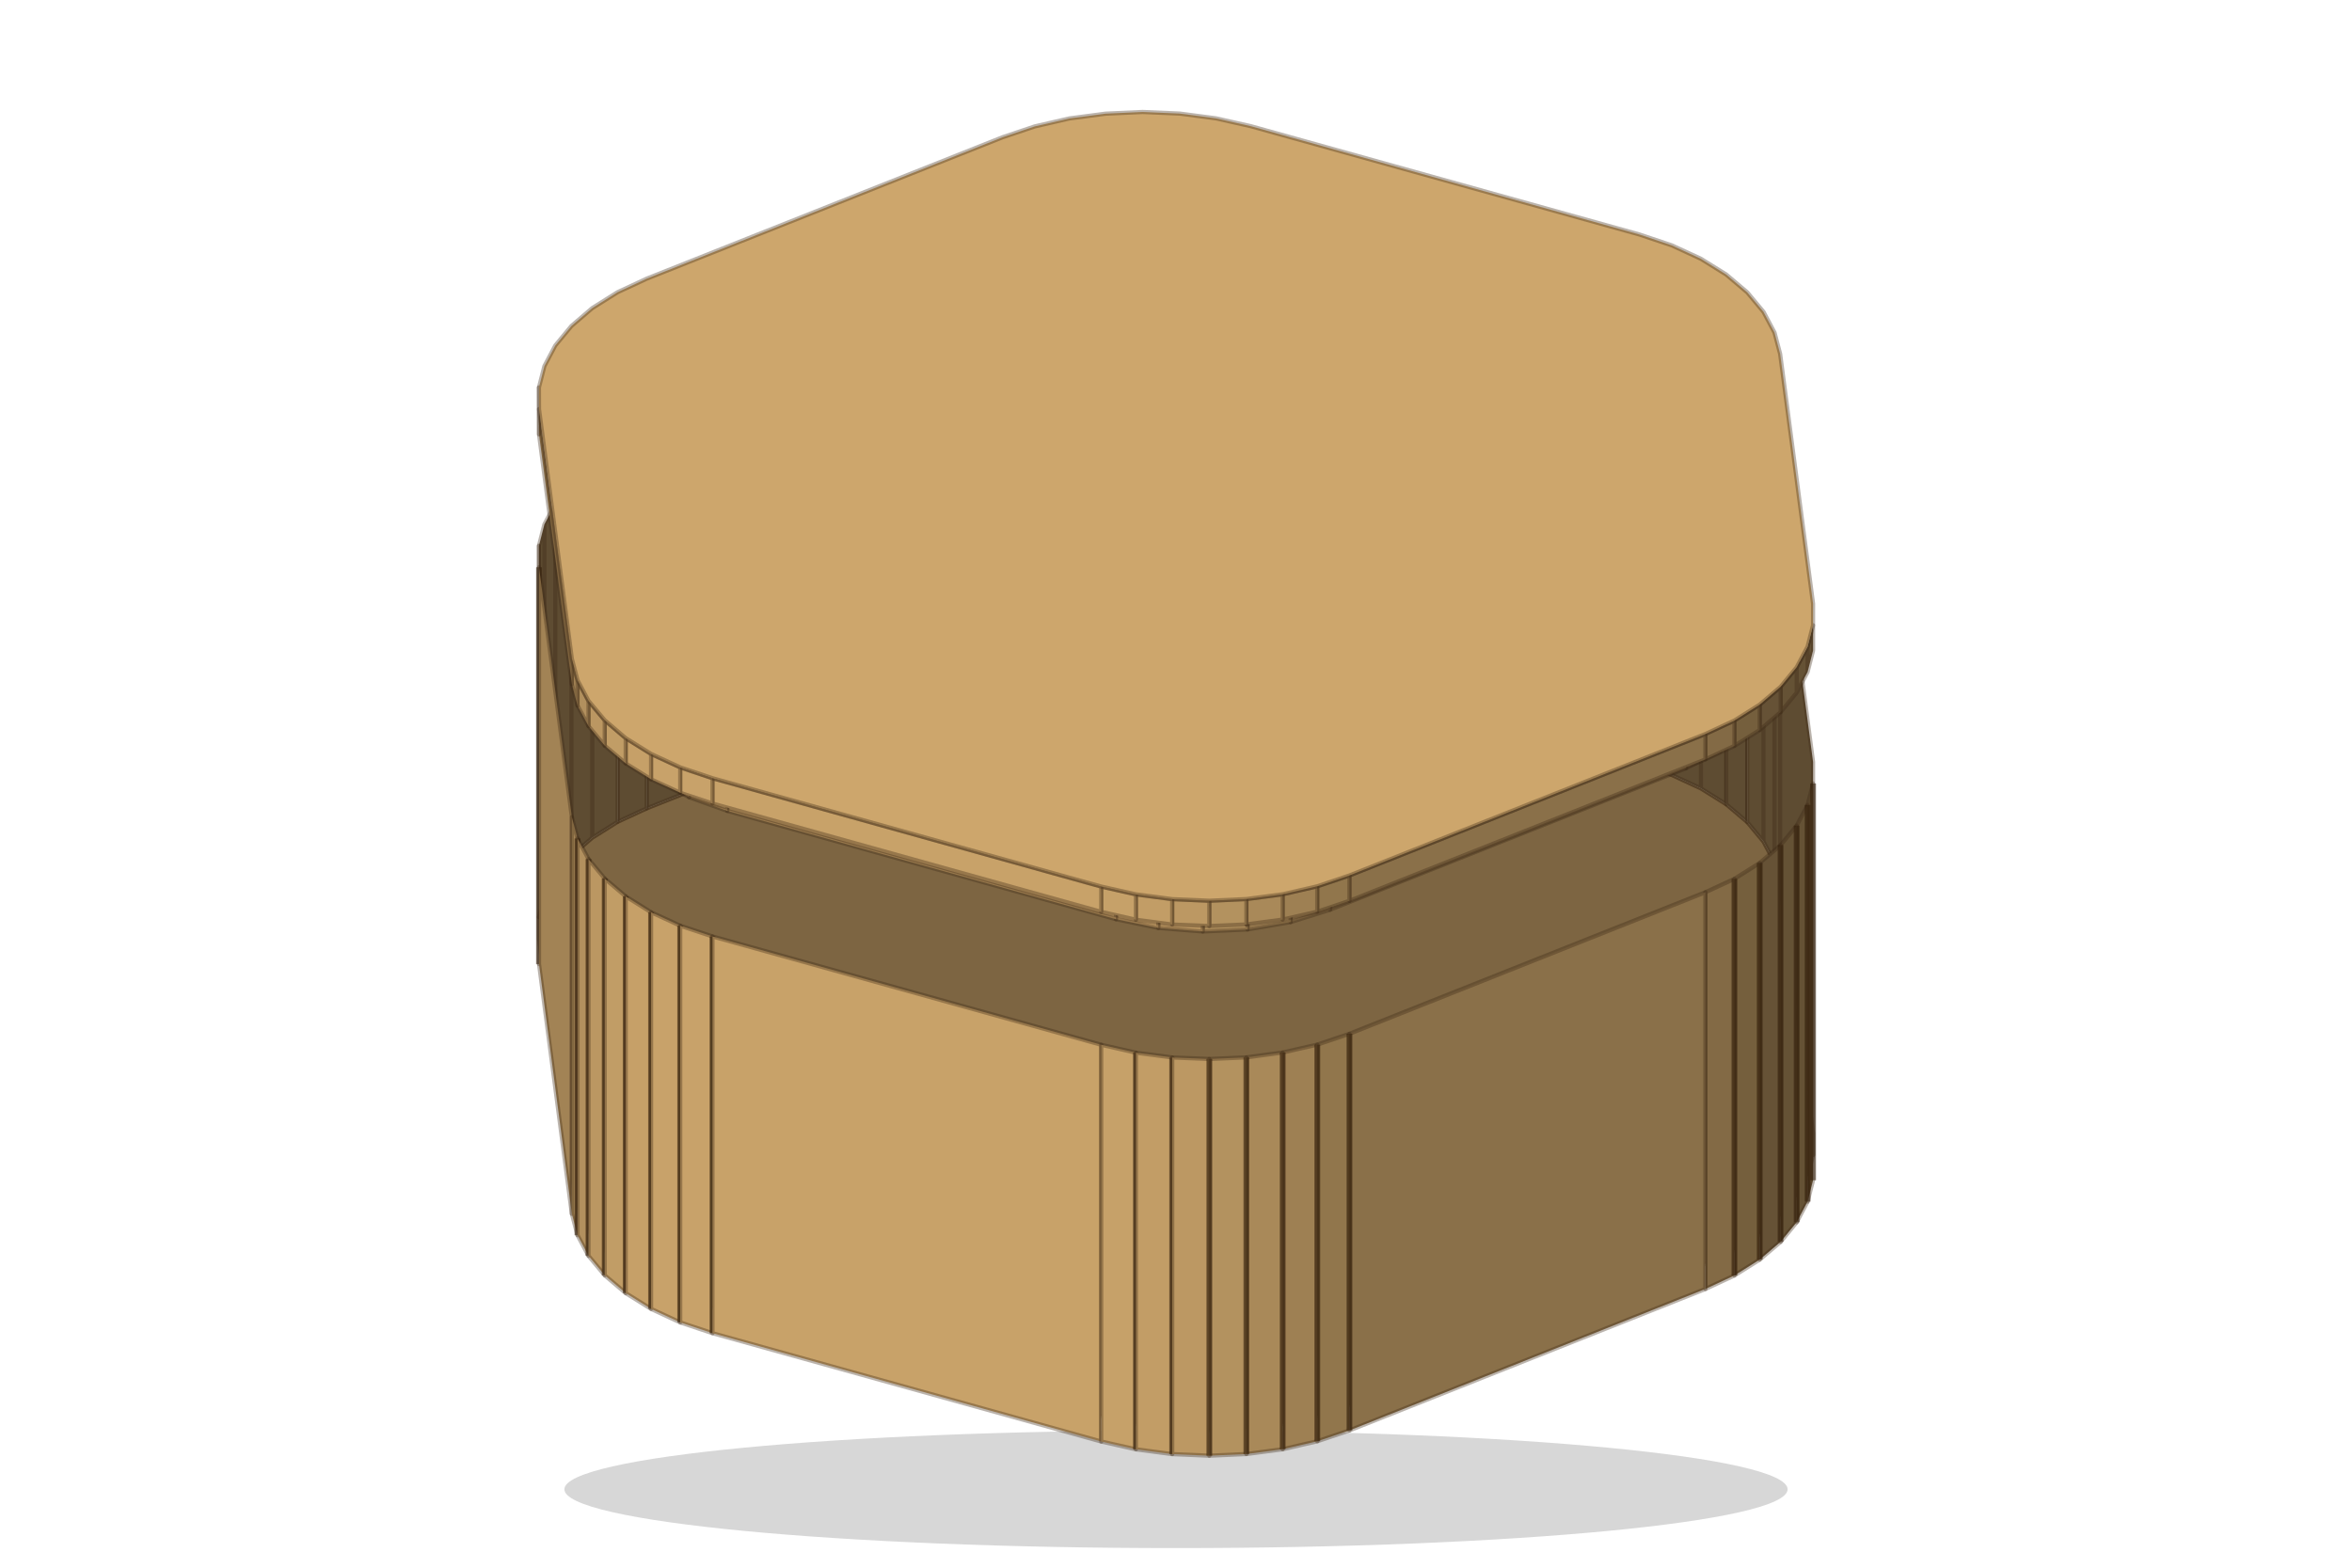
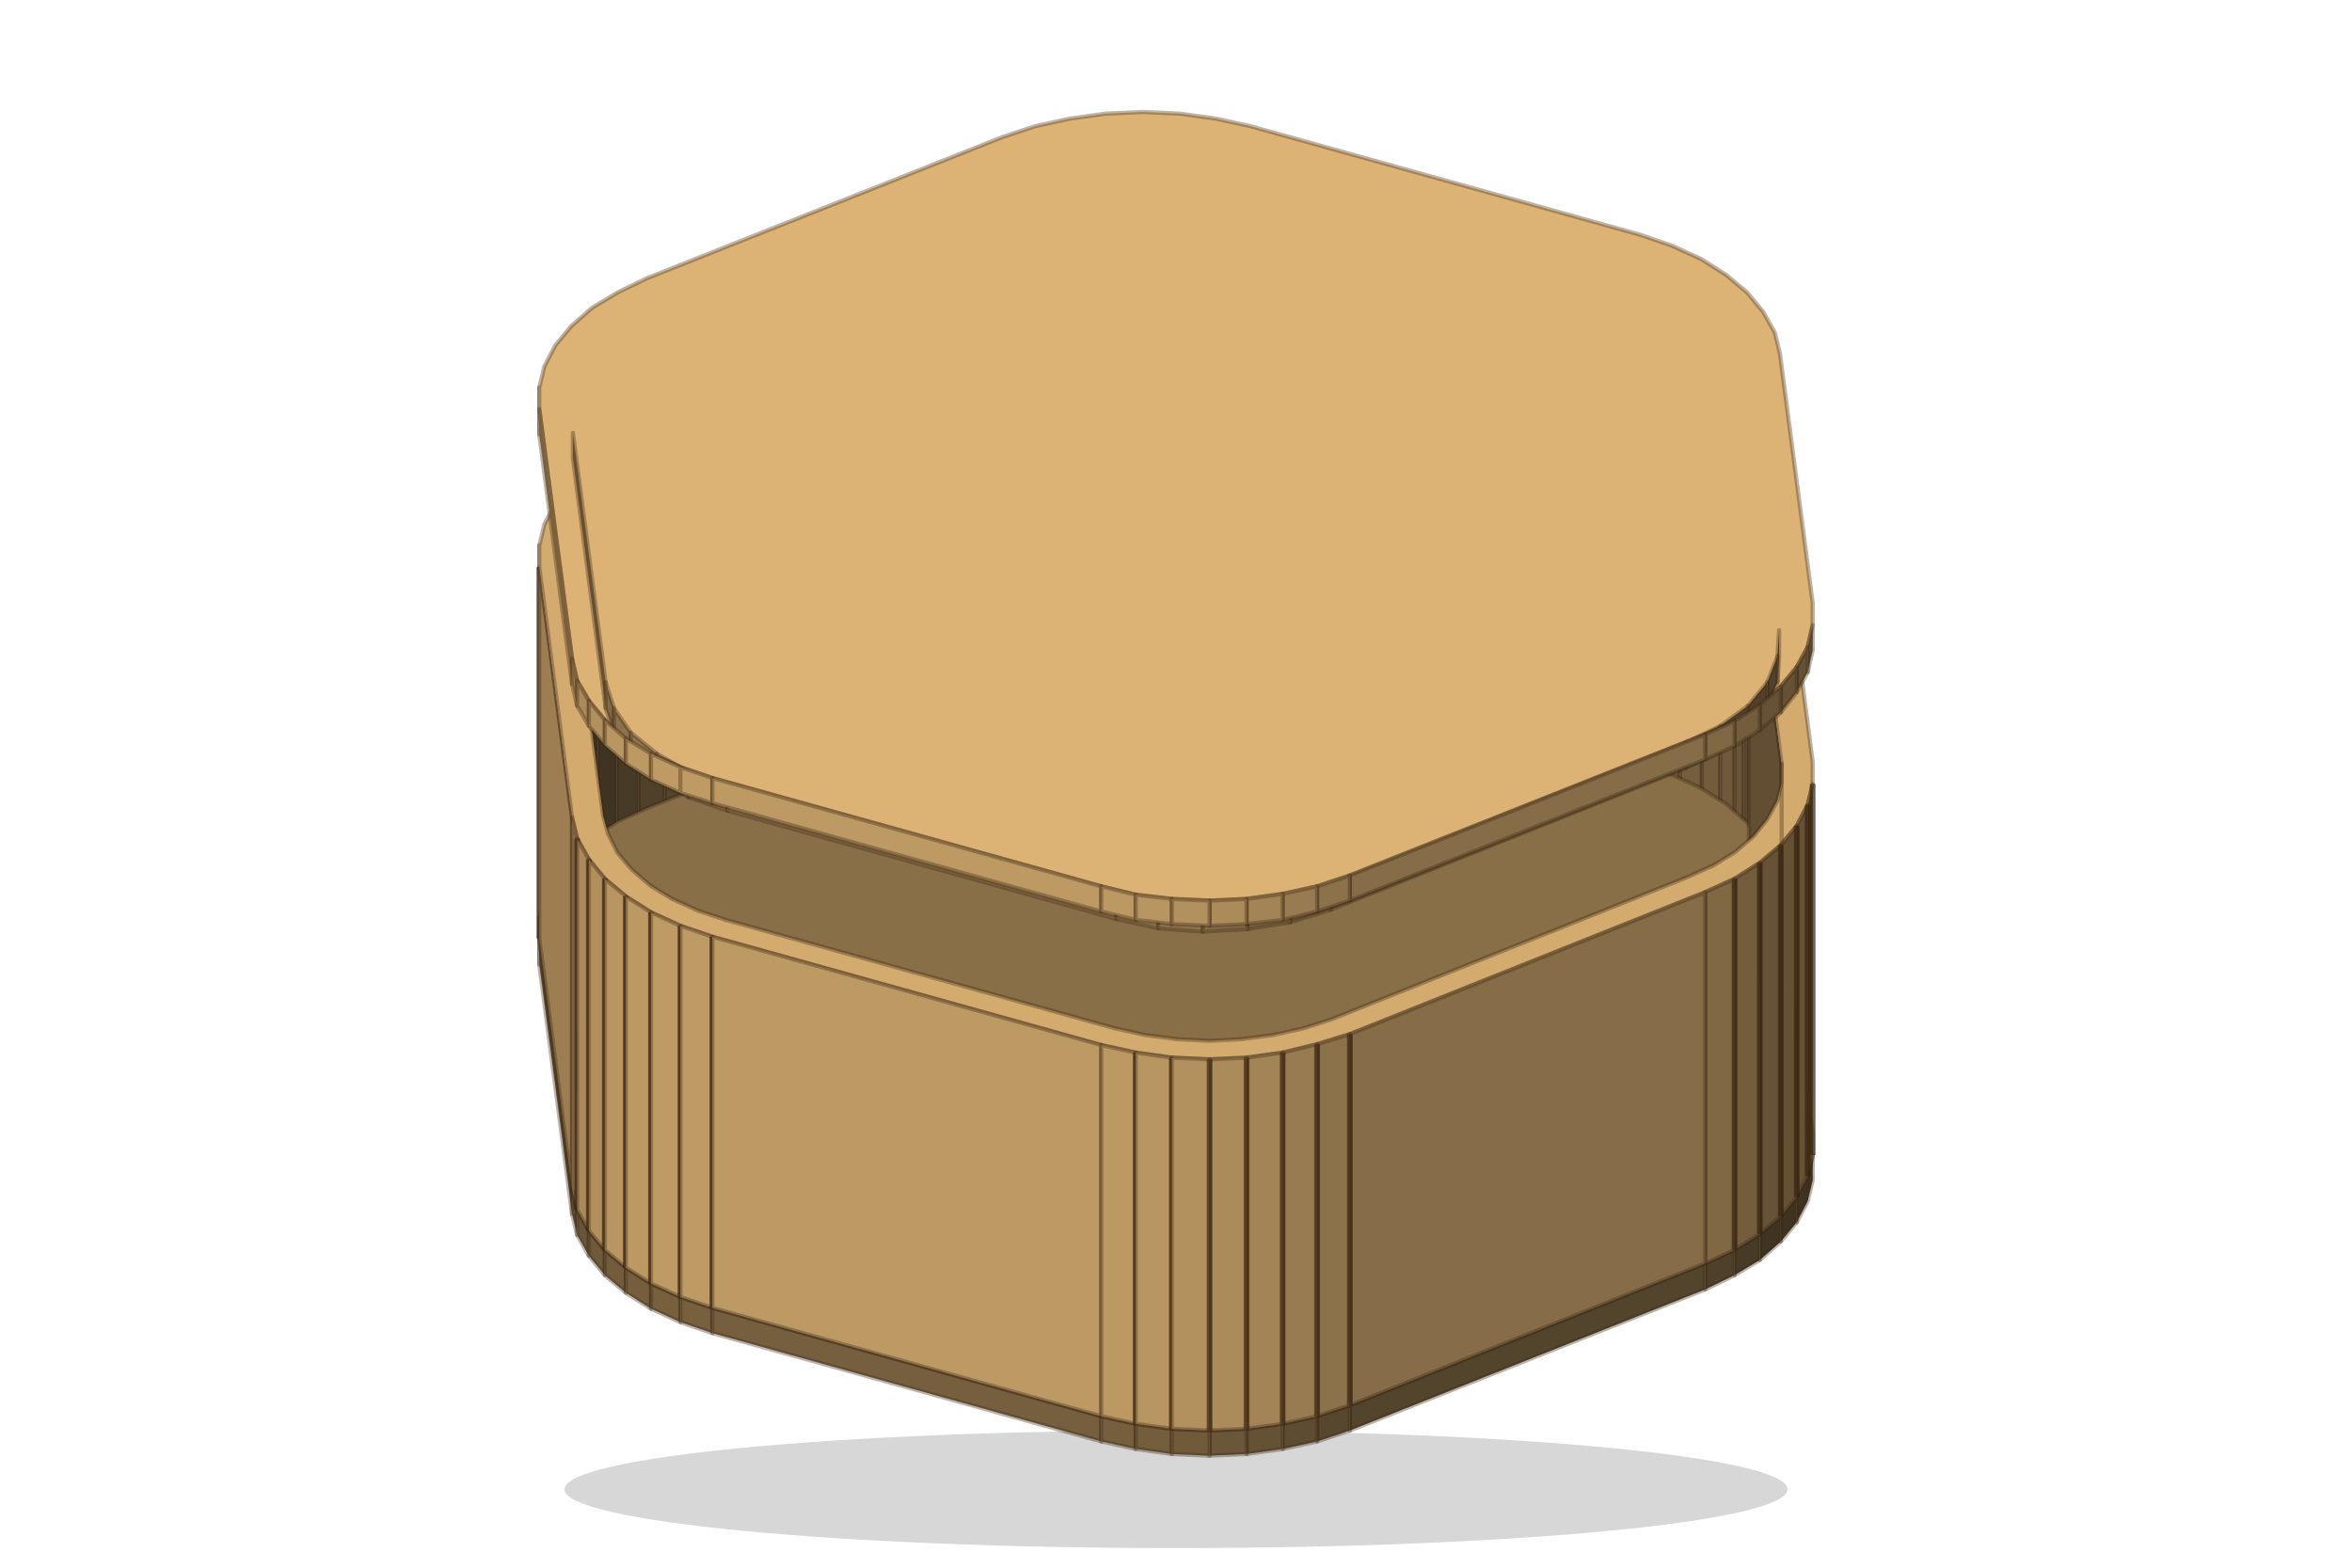
<svg xmlns="http://www.w3.org/2000/svg" width="300" height="200" viewBox="0 0 280 186">
-   <ellipse cx="140" cy="177" fill-opacity=".16" rx="72.81" ry="7" />
-   <path fill="#7D6542" stroke="rgba(60,40,20,.35)" stroke-linejoin="round" stroke-width=".5" d="m76.98 95.92 42.37-16.85 3.83-1.29 4.12-.94 4.32-.58 4.41-.19 4.42.18 4.32.57 4.13.94 46.28 12.9 3.84 1.28 3.47 1.6 3.02 1.89 2.5 2.12 1.93 2.32 1.31 2.46.67 2.54 3.92 29.74v2.57l-.65 2.55-1.3 2.46-1.91 2.32-2.49 2.13-3.01 1.89-3.46 1.61-42.37 16.84-3.83 1.29-4.12.94-4.32.58-4.41.2-4.42-.19-4.32-.57-4.13-.94-46.28-12.9-3.84-1.28-3.47-1.6-3.02-1.88-2.5-2.13-1.93-2.32-1.31-2.45-.67-2.55-3.91-29.74-.01-2.57.65-2.55 1.3-2.46 1.92-2.32 2.48-2.13 3.01-1.89z" />
-   <path fill="#5E4C32" stroke="rgba(60,40,20,.35)" stroke-linejoin="round" stroke-width=".5" d="m136.03 76.07 4.42.18V32.03l-4.42-.19zm-4.41.19 4.41-.19V31.84l-4.41.2zm8.83-.01 4.32.57V32.6l-4.32-.57zm-13.15.59 4.32-.58V32.04l-4.32.58zm17.47-.02 4.13.94V33.54l-4.13-.94zm-21.59.96 4.12-.94V32.62l-4.12.94zm-3.83 1.29 3.83-1.29V33.56l-3.83 1.29zm29.55-1.31 46.28 12.9V46.44l-46.28-12.9zM76.98 95.92l42.37-16.85V34.85L76.98 51.69zm118.2-5.26 3.84 1.28V47.72l-3.84-1.28zm3.84 1.28 3.47 1.6V49.32l-3.47-1.6zm3.47 1.6 3.02 1.89V51.21l-3.02-1.89z" />
-   <path fill="#5E4C32" stroke="rgba(60,40,20,.35)" stroke-linejoin="round" stroke-width=".5" d="m205.51 95.43 2.5 2.12V53.33l-2.5-2.12zM73.52 97.52l3.46-1.6V51.69l-3.46 1.61z" />
-   <path fill="#5E4C32" stroke="rgba(60,40,20,.35)" stroke-linejoin="round" stroke-width=".5" d="m70.51 99.41 3.01-1.89V53.3l-3.01 1.89zm137.5-1.86 1.93 2.32V55.65l-1.93-2.32zm-139.98 3.99 2.48-2.13V55.19l-2.48 2.13zm141.91-1.67 1.31 2.46V58.1l-1.31-2.45zm-143.83 3.99 1.92-2.32V57.32l-1.92 2.32zm145.14-1.53.67 2.54V60.65l-.67-2.55zm-146.44 3.99 1.3-2.46V59.64l-1.3 2.46zm-.65 2.55.65-2.55V62.1l-.65 2.55zm147.76-4 3.92 29.74V90.39l-3.92-29.74zm3.92 29.74v2.57-46.79z" />
-   <path fill="#9C7E52" stroke="rgba(60,40,20,.35)" stroke-linejoin="round" stroke-width=".5" d="m64.17 114.46-.01-2.58V64.65l.01 2.57z" />
-   <path stroke="rgba(50,30,10,.55)" stroke-width=".7" d="M64.17 114.46V67.22" />
-   <path fill="#A28355" stroke="rgba(60,40,20,.35)" stroke-linejoin="round" stroke-width=".5" d="m68.08 144.2-3.91-29.74V67.22l3.91 29.74z" />
-   <path fill="#655235" stroke="rgba(60,40,20,.35)" stroke-linejoin="round" stroke-width=".5" d="m215.84 140.2-.65 2.54V95.51l.65-2.55z" />
-   <path stroke="rgba(50,30,10,.55)" stroke-width=".7" d="M215.84 140.2V92.96" />
-   <path fill="#655235" stroke="rgba(60,40,20,.35)" stroke-linejoin="round" stroke-width=".5" d="m215.19 142.74-1.3 2.46V97.97l1.3-2.46z" />
-   <path stroke="rgba(50,30,10,.55)" stroke-width=".7" d="M215.19 142.74V95.51" />
-   <path fill="#A88858" stroke="rgba(60,40,20,.35)" stroke-linejoin="round" stroke-width=".5" d="m68.75 146.74-.67-2.54V96.96l.67 2.54z" />
-   <path stroke="rgba(50,30,10,.55)" stroke-width=".7" d="M68.75 146.74V99.5" />
-   <path fill="#655235" stroke="rgba(60,40,20,.35)" stroke-linejoin="round" stroke-width=".5" d="m213.89 145.2-1.91 2.33v-47.24l1.91-2.32z" />
-   <path stroke="rgba(50,30,10,.55)" stroke-width=".7" d="M213.89 145.2V97.97" />
-   <path fill="#B2905E" stroke="rgba(60,40,20,.35)" stroke-linejoin="round" stroke-width=".5" d="m70.06 149.2-1.31-2.46V99.5l1.31 2.46z" />
-   <path stroke="rgba(50,30,10,.55)" stroke-width=".7" d="M70.06 149.2v-47.24" />
-   <path fill="#665236" stroke="rgba(60,40,20,.35)" stroke-linejoin="round" stroke-width=".5" d="m211.98 147.53-2.49 2.12v-47.23l2.49-2.13z" />
-   <path stroke="rgba(50,30,10,.55)" stroke-width=".7" d="M211.97 147.53v-47.24" />
-   <path fill="#BB9762" stroke="rgba(60,40,20,.35)" stroke-linejoin="round" stroke-width=".5" d="m71.99 151.52-1.93-2.32v-47.24l1.93 2.32z" />
-   <path stroke="rgba(50,30,10,.55)" stroke-width=".7" d="M71.99 151.52v-47.24" />
-   <path fill="#755F3D" stroke="rgba(60,40,20,.35)" stroke-linejoin="round" stroke-width=".5" d="m209.49 149.65-3.01 1.89v-47.23l3.01-1.89z" />
-   <path stroke="rgba(50,30,10,.55)" stroke-width=".7" d="M209.49 149.65v-47.23" />
-   <path fill="#836A45" stroke="rgba(60,40,20,.35)" stroke-linejoin="round" stroke-width=".5" d="m206.48 151.54-3.46 1.61v-47.24l3.46-1.6z" />
-   <path stroke="rgba(50,30,10,.55)" stroke-width=".7" d="M206.48 151.54v-47.23" />
-   <path fill="#C19D66" stroke="rgba(60,40,20,.35)" stroke-linejoin="round" stroke-width=".5" d="m74.49 153.64-2.5-2.12v-47.24l2.5 2.12z" />
-   <path stroke="rgba(50,30,10,.55)" stroke-width=".7" d="M74.49 153.64V106.4" />
-   <path fill="#C6A068" stroke="rgba(60,40,20,.35)" stroke-linejoin="round" stroke-width=".5" d="m77.51 155.52-3.02-1.88V106.4l3.02 1.89z" />
-   <path stroke="rgba(50,30,10,.55)" stroke-width=".7" d="M77.51 155.52v-47.23" />
-   <path fill="#C8A26A" stroke="rgba(60,40,20,.35)" stroke-linejoin="round" stroke-width=".5" d="m80.98 157.13-3.47-1.61v-47.23l3.47 1.6z" />
-   <path stroke="rgba(50,30,10,.55)" stroke-width=".7" d="M80.98 157.13v-47.24" />
-   <path fill="#C8A26A" stroke="rgba(60,40,20,.35)" stroke-linejoin="round" stroke-width=".5" d="m84.82 158.41-3.84-1.28v-47.24l3.84 1.28z" />
-   <path stroke="rgba(50,30,10,.55)" stroke-width=".7" d="M84.82 158.41v-47.24" />
-   <path fill="#8A7049" stroke="rgba(60,40,20,.35)" stroke-linejoin="round" stroke-width=".5" d="m203.02 153.15-42.37 16.84v-47.23l42.37-16.85z" />
-   <path fill="#C8A269" stroke="rgba(60,40,20,.35)" stroke-linejoin="round" stroke-width=".5" d="m131.1 171.31-46.28-12.9v-47.24l46.28 12.9z" />
-   <path fill="#91764C" stroke="rgba(60,40,20,.35)" stroke-linejoin="round" stroke-width=".5" d="m160.65 169.99-3.83 1.29v-47.23l3.83-1.29z" />
-   <path stroke="rgba(50,30,10,.55)" stroke-width=".7" d="M160.65 169.99v-47.24" />
-   <path fill="#9E8053" stroke="rgba(60,40,20,.35)" stroke-linejoin="round" stroke-width=".5" d="m156.82 171.28-4.12.95v-47.24l4.12-.94z" />
-   <path stroke="rgba(50,30,10,.55)" stroke-width=".7" d="M156.82 171.28v-47.23" />
-   <path fill="#C6A169" stroke="rgba(60,40,20,.35)" stroke-linejoin="round" stroke-width=".5" d="m135.23 172.24-4.13-.93v-47.24l4.13.94z" />
-   <path stroke="rgba(50,30,10,.55)" stroke-width=".7" d="M135.23 172.24v-47.23" />
-   <path fill="#A98959" stroke="rgba(60,40,20,.35)" stroke-linejoin="round" stroke-width=".5" d="m152.7 172.23-4.32.57v-47.23l4.32-.58z" />
-   <path stroke="rgba(50,30,10,.55)" stroke-width=".7" d="M152.7 172.23v-47.24" />
-   <path fill="#C29D66" stroke="rgba(60,40,20,.35)" stroke-linejoin="round" stroke-width=".5" d="m139.55 172.81-4.32-.57v-47.23l4.32.57z" />
-   <path stroke="rgba(50,30,10,.55)" stroke-width=".7" d="M139.55 172.81v-47.23" />
-   <path fill="#B3925F" stroke="rgba(60,40,20,.35)" stroke-linejoin="round" stroke-width=".5" d="m148.38 172.8-4.41.2v-47.24l4.41-.19z" />
-   <path stroke="rgba(50,30,10,.55)" stroke-width=".7" d="M148.38 172.8v-47.23" />
-   <path fill="#BC9863" stroke="rgba(60,40,20,.35)" stroke-linejoin="round" stroke-width=".5" d="m143.97 173-4.42-.19v-47.23l4.42.18z" />
-   <path stroke="rgba(50,30,10,.55)" stroke-width=".7" d="M143.97 173v-47.24" />
-   <path fill="#655235" stroke="rgba(60,40,20,.35)" stroke-linejoin="round" stroke-width=".5" d="m211.77 77.75-.15 3.11v-3.02l.15-3.1zm-.15 3.11-1.26 3.02v-3.02l1.26-3.02zm-1.26 3.02-2.31 2.8v-3.02l2.31-2.8z" />
-   <path fill="#6C5739" stroke="rgba(60,40,20,.35)" stroke-linejoin="round" stroke-width=".5" d="m208.05 86.68-3.26 2.45v-3.01l3.26-2.46z" />
-   <path fill="#806844" stroke="rgba(60,40,20,.35)" stroke-linejoin="round" stroke-width=".5" d="m204.79 89.13-4.07 2.02v-3.02l4.07-2.01z" />
-   <path fill="#8A7049" stroke="rgba(60,40,20,.35)" stroke-linejoin="round" stroke-width=".5" d="m200.72 91.15-42.37 16.84v-3.02l42.37-16.84z" />
-   <path fill="#94784E" stroke="rgba(60,40,20,.35)" stroke-linejoin="round" stroke-width=".5" d="m158.35 107.99-4.7 1.47v-3.01l4.7-1.48z" />
-   <path fill="#A58657" stroke="rgba(60,40,20,.35)" stroke-linejoin="round" stroke-width=".5" d="m153.65 109.46-5.13.88v-3.02l5.13-.87z" />
-   <path fill="#B3925F" stroke="rgba(60,40,20,.35)" stroke-linejoin="round" stroke-width=".5" d="m148.52 110.34-5.33.24v-3.02l5.33-.24z" />
-   <path fill="#BF9A64" stroke="rgba(60,40,20,.35)" stroke-linejoin="round" stroke-width=".5" d="m143.19 110.58-5.29-.42v-3.01l5.29.41z" />
-   <path fill="#C6A068" stroke="rgba(60,40,20,.35)" stroke-linejoin="round" stroke-width=".5" d="m137.9 110.16-5.04-1.04v-3.01l5.04 1.04z" />
-   <path fill="#C8A269" stroke="rgba(60,40,20,.35)" stroke-linejoin="round" stroke-width=".5" d="m132.86 109.12-46.28-12.9v-3.01l46.28 12.9z" />
-   <path fill="#C9A36A" stroke="rgba(60,40,20,.35)" stroke-linejoin="round" stroke-width=".5" d="m86.58 96.22-4.55-1.62v-3.02l4.55 1.63z" />
-   <path fill="#C7A169" stroke="rgba(60,40,20,.35)" stroke-linejoin="round" stroke-width=".5" d="m82.03 94.6-3.87-2.15v-3.01l3.87 2.14z" />
-   <path fill="#C19D66" stroke="rgba(60,40,20,.35)" stroke-linejoin="round" stroke-width=".5" d="m78.16 92.45-3.02-2.56v-3.01l3.02 2.56z" />
-   <path fill="#B79561" stroke="rgba(60,40,20,.35)" stroke-linejoin="round" stroke-width=".5" d="m75.14 89.89-2.03-2.87V84l2.03 2.88z" />
-   <path fill="#AA8A5A" stroke="rgba(60,40,20,.35)" stroke-linejoin="round" stroke-width=".5" d="m73.11 87.02-.96-3.06v-3.01l.96 3.05z" />
-   <path fill="#A28355" stroke="rgba(60,40,20,.35)" stroke-linejoin="round" stroke-width=".5" d="m72.15 83.96-3.92-29.73v-3.02l3.92 29.74z" />
-   <path fill="#655235" stroke="rgba(60,40,20,.35)" stroke-linejoin="round" stroke-width=".5" d="m215.84 77.13-.65 2.55v-3.02l.65-2.54zm-.65 2.55-1.3 2.46v-3.02l1.3-2.46zm-1.3 2.46-1.91 2.32v-3.02l1.91-2.32z" />
-   <path fill="#665236" stroke="rgba(60,40,20,.35)" stroke-linejoin="round" stroke-width=".5" d="m211.98 84.46-2.49 2.13v-3.02l2.49-2.13z" />
-   <path fill="#755F3D" stroke="rgba(60,40,20,.35)" stroke-linejoin="round" stroke-width=".5" d="m209.49 86.59-3.01 1.89v-3.02l3.01-1.89z" />
-   <path fill="#836A45" stroke="rgba(60,40,20,.35)" stroke-linejoin="round" stroke-width=".5" d="m206.48 88.48-3.46 1.61v-3.02l3.46-1.61z" />
-   <path fill="#8A7049" stroke="rgba(60,40,20,.35)" stroke-linejoin="round" stroke-width=".5" d="m203.02 90.09-42.37 16.84v-3.02l42.37-16.84z" />
-   <path fill="#91764C" stroke="rgba(60,40,20,.35)" stroke-linejoin="round" stroke-width=".5" d="m160.65 106.93-3.83 1.29v-3.02l3.83-1.29z" />
-   <path fill="#9E8053" stroke="rgba(60,40,20,.35)" stroke-linejoin="round" stroke-width=".5" d="m156.82 108.22-4.12.94v-3.01l4.12-.95z" />
-   <path fill="#A98959" stroke="rgba(60,40,20,.35)" stroke-linejoin="round" stroke-width=".5" d="m152.7 109.16-4.32.58v-3.02l4.32-.57z" />
-   <path fill="#B3925F" stroke="rgba(60,40,20,.35)" stroke-linejoin="round" stroke-width=".5" d="m148.38 109.74-4.41.19v-3.01l4.41-.2z" />
-   <path fill="#BC9863" stroke="rgba(60,40,20,.35)" stroke-linejoin="round" stroke-width=".5" d="m143.97 109.93-4.42-.18v-3.02l4.42.19z" />
-   <path fill="#C29D66" stroke="rgba(60,40,20,.35)" stroke-linejoin="round" stroke-width=".5" d="m139.55 109.75-4.32-.57v-3.02l4.32.57z" />
-   <path fill="#C6A169" stroke="rgba(60,40,20,.35)" stroke-linejoin="round" stroke-width=".5" d="m135.23 109.18-4.13-.94v-3.01l4.13.93z" />
-   <path fill="#C8A269" stroke="rgba(60,40,20,.35)" stroke-linejoin="round" stroke-width=".5" d="m131.1 108.24-46.28-12.9v-3.01l46.28 12.9z" />
-   <path fill="#C8A26A" stroke="rgba(60,40,20,.35)" stroke-linejoin="round" stroke-width=".5" d="m84.82 95.34-3.84-1.28v-3.02l3.84 1.29z" />
-   <path fill="#C8A26A" stroke="rgba(60,40,20,.35)" stroke-linejoin="round" stroke-width=".5" d="m80.98 94.06-3.47-1.6v-3.02l3.47 1.6z" />
-   <path fill="#C6A068" stroke="rgba(60,40,20,.35)" stroke-linejoin="round" stroke-width=".5" d="m77.51 92.46-3.02-1.89v-3.01l3.02 1.88z" />
-   <path fill="#C19D66" stroke="rgba(60,40,20,.35)" stroke-linejoin="round" stroke-width=".5" d="m74.49 90.57-2.5-2.12v-3.02l2.5 2.13z" />
-   <path fill="#BB9762" stroke="rgba(60,40,20,.35)" stroke-linejoin="round" stroke-width=".5" d="m71.99 88.45-1.93-2.32v-3.01l1.93 2.31z" />
-   <path fill="#B2905E" stroke="rgba(60,40,20,.35)" stroke-linejoin="round" stroke-width=".5" d="m70.06 86.13-1.31-2.46v-3.01l1.31 2.46z" />
-   <path fill="#A88858" stroke="rgba(60,40,20,.35)" stroke-linejoin="round" stroke-width=".5" d="m68.75 83.67-.67-2.54v-3.02l.67 2.55z" />
-   <path fill="#A28355" stroke="rgba(60,40,20,.35)" stroke-linejoin="round" stroke-width=".5" d="m68.08 81.13-3.91-29.74v-3.01l3.91 29.73z" />
-   <path fill="#9C7E52" stroke="rgba(60,40,20,.35)" stroke-linejoin="round" stroke-width=".5" d="m64.17 51.39-.01-2.57V45.8l.01 2.58z" />
-   <path fill="#CDA66C" stroke="rgba(60,40,20,.35)" stroke-linejoin="round" stroke-width=".5" d="m76.98 32.85 42.37-16.84 3.83-1.29 4.12-.95 4.32-.57 4.41-.2 4.42.19 4.32.57 4.13.93 46.28 12.9 3.84 1.29 3.47 1.6 3.02 1.88 2.5 2.12 1.93 2.32 1.31 2.46.67 2.54 3.92 29.74v2.58l-.65 2.54-1.3 2.46-1.91 2.32-2.49 2.13-3.01 1.89-3.46 1.61-42.37 16.84-3.83 1.29-4.12.95-4.32.57-4.41.2-4.42-.19-4.32-.57-4.13-.93-46.28-12.9-3.84-1.29-3.47-1.6-3.02-1.88-2.5-2.13-1.93-2.31-1.31-2.46-.67-2.55-3.91-29.73-.01-2.58.65-2.54 1.3-2.46 1.92-2.32 2.48-2.13 3.01-1.89z" />
+   <ellipse cx="140" cy="177" fill-opacity=".16" rx="72.8" ry="7" />
+   <path fill="#6F5A3A" stroke="rgba(60,40,20,.35)" stroke-linejoin="round" stroke-width=".5" d="m136 78.2 3.9.2V34.2L136 34z" />
+   <path fill="#6A5638" stroke="rgba(60,40,20,.35)" stroke-linejoin="round" stroke-width=".5" d="m132.2 78.4 3.8-.2V34l-3.8.2z" />
+   <path fill="#725D3C" stroke="rgba(60,40,20,.35)" stroke-linejoin="round" stroke-width=".5" d="m139.9 78.4 3.8.5V34.7l-3.8-.5z" />
+   <path fill="#655235" stroke="rgba(60,40,20,.35)" stroke-linejoin="round" stroke-width=".5" d="m128.4 78.9 3.8-.5V34.2l-3.8.5z" />
+   <path fill="#755F3E" stroke="rgba(60,40,20,.35)" stroke-linejoin="round" stroke-width=".5" d="m143.7 78.9 3.6.8V35.5l-3.6-.8z" />
+   <path fill="#5E4C32" stroke="rgba(60,40,20,.35)" stroke-linejoin="round" stroke-width=".5" d="m124.8 79.7 3.6-.8V34.7l-3.6.8z" />
+   <path fill="#57472E" stroke="rgba(60,40,20,.35)" stroke-linejoin="round" stroke-width=".5" d="m121.4 80.9 3.4-1.2V35.5l-3.4 1.1z" />
+   <path fill="#755F3E" stroke="rgba(60,40,20,.35)" stroke-linejoin="round" stroke-width=".5" d="m147.3 79.7 46.3 12.9V48.4l-46.3-12.9z" />
+   <path fill="#53442C" stroke="rgba(60,40,20,.35)" stroke-linejoin="round" stroke-width=".5" d="m79.1 97.7 42.3-16.8V36.6L79.1 53.5z" />
+   <path fill="#76603E" stroke="rgba(60,40,20,.35)" stroke-linejoin="round" stroke-width=".5" d="m193.6 92.6 3.3 1.1V49.5l-3.3-1.1zm3.3 1.1 3.1 1.4V50.9l-3.1-1.4z" />
+   <path fill="#745E3D" stroke="rgba(60,40,20,.35)" stroke-linejoin="round" stroke-width=".5" d="m200 95.1 2.6 1.7V52.5l-2.6-1.6z" />
+   <path fill="#725C3C" stroke="rgba(60,40,20,.35)" stroke-linejoin="round" stroke-width=".5" d="m202.6 96.8 2.2 1.8V54.4l-2.2-1.9z" />
+   <path fill="#5D4C31" stroke="rgba(60,40,20,.35)" stroke-linejoin="round" stroke-width=".5" d="M64.2 114.5v-5.6 3z" />
+   <path fill="#4F402A" stroke="rgba(60,40,20,.35)" stroke-linejoin="round" stroke-width=".5" d="m76 99.1 3.1-1.4V53.5L76 54.9z" />
+   <path fill="#6E593A" stroke="rgba(60,40,20,.35)" stroke-linejoin="round" stroke-width=".5" d="m204.8 98.6 1.7 2.1V56.4l-1.7-2z" />
+   <path fill="#473A26" stroke="rgba(60,40,20,.35)" stroke-linejoin="round" stroke-width=".5" d="m73.4 100.8 2.6-1.7V54.9l-2.6 1.6z" />
+   <path fill="#3F3321" stroke="rgba(60,40,20,.35)" stroke-linejoin="round" stroke-width=".5" d="m71.2 102.6 2.2-1.8V56.5l-2.2 1.9z" />
+   <path fill="#695638" stroke="rgba(60,40,20,.35)" stroke-linejoin="round" stroke-width=".5" d="m206.5 100.7 1.1 2.1V58.6l-1.1-2.2z" />
+   <path fill="#3E3321" stroke="rgba(60,40,20,.35)" stroke-linejoin="round" stroke-width=".5" d="m69.6 104.6 1.6-2V58.4l-1.6 2z" />
+   <path fill="#645135" stroke="rgba(60,40,20,.35)" stroke-linejoin="round" stroke-width=".5" d="m207.6 102.8.6 2.2V60.8l-.6-2.2z" />
+   <path fill="#3E3321" stroke="rgba(60,40,20,.35)" stroke-linejoin="round" stroke-width=".5" d="m68.4 106.8 1.2-2.2V60.4l-1.2 2.2zm-.5 2.2.5-2.2V62.6l-.5 2.2z" />
+   <path fill="#967A4F" stroke="rgba(60,40,20,.35)" stroke-linejoin="round" stroke-width=".5" d="M64.2 111.4V64.6v44.3z" />
+   <path stroke="rgba(50,30,10,.55)" stroke-width=".7" d="M64.2 111.4V67.2" />
+   <path fill="#896F48" stroke="rgba(60,40,20,.35)" stroke-linejoin="round" stroke-width=".5" d="m73.5 97.5-3 1.9-2.5 2.1-1.9 2.4-1.3 2.4-.6 2.6v2.5l3.9 29.8.6 2.5 1.4 2.5 1.9 2.3 2.5 2.1 3 1.9 3.5 1.6 3.8 1.3 46.3 12.9 4.1.9 4.3.6 4.5.2 4.4-.2 4.3-.6 4.1-.9 3.9-1.3 42.3-16.9 3.5-1.6 3-1.9 2.5-2.1 1.9-2.3 1.3-2.5.6-2.5v-2.6l-3.9-29.7-.6-2.6-1.4-2.4-1.9-2.3-2.5-2.2-3-1.9-3.5-1.6-3.8-1.2-46.3-12.9-4.1-1-4.3-.5-4.5-.2-4.4.2-4.3.5-4.1 1-3.9 1.3L77 95.9z" />
+   <path fill="rgba(48,30,14,.62)" stroke="rgba(60,40,20,.4)" stroke-width=".4" d="m164.9 84.6 11.1 3.1 1.6-1.9-11.1-3.1zm44.8 31.7 1 7.2 3.6-.2-.9-7.1zm-94.6 45.2-11.1-3.1-1.6 1.9 11.1 3.1zm-44.8-31.8-1-7.1-3.6.1.9 7.2z" />
+   <path fill="#614E33" stroke="rgba(60,40,20,.35)" stroke-linejoin="round" stroke-width=".5" d="M68.1 144.2v-3l-3.9-29.8v3.1zM208.2 105l3.9 29.8V90.6l-3.9-29.8z" />
+   <path fill="#9C7E52" stroke="rgba(60,40,20,.35)" stroke-linejoin="round" stroke-width=".5" d="M68.1 141.2V97l-3.9-29.8v44.2z" />
+   <path fill="#3E3321" stroke="rgba(60,40,20,.35)" stroke-linejoin="round" stroke-width=".5" d="M215.8 140.2v-3l-.6 2.5v3zm-.6 2.5v-3l-1.3 2.5v3z" />
+   <path fill="#967A4F" stroke="rgba(60,40,20,.35)" stroke-linejoin="round" stroke-width=".5" d="M64.2 51.4v-5.6 3z" />
+   <path fill="#645135" stroke="rgba(60,40,20,.35)" stroke-linejoin="round" stroke-width=".5" d="M68.7 146.7v-3l-.6-2.5v3z" />
+   <path fill="#3E3321" stroke="rgba(60,40,20,.35)" stroke-linejoin="round" stroke-width=".5" d="M213.9 145.2v-3l-1.9 2.3v3z" />
+   <path fill="#695638" stroke="rgba(60,40,20,.35)" stroke-linejoin="round" stroke-width=".5" d="M70.1 149.2v-3l-1.4-2.5v3z" />
+   <path fill="#3F3321" stroke="rgba(60,40,20,.35)" stroke-linejoin="round" stroke-width=".5" d="M212 147.5v-3l-2.5 2.1v3.1z" />
+   <path fill="#D3AB6F" fill-rule="evenodd" stroke="rgba(60,40,20,.35)" stroke-linejoin="round" stroke-width=".5" d="m73.5 53.3-3 1.9-2.5 2.1-1.9 2.3-1.3 2.5-.6 2.5v2.6L68.1 97l.6 2.5 1.4 2.5 1.9 2.3 2.5 2.1 3 1.9 3.5 1.6 3.8 1.3 46.3 12.9 4.1.9 4.3.6 4.5.2 4.4-.2 4.3-.6 4.1-1 3.9-1.2 42.3-16.9 3.5-1.6 3-1.9 2.5-2.1 1.9-2.3 1.3-2.5.6-2.5v-2.6l-3.9-29.8-.6-2.5-1.4-2.5-1.9-2.3-2.5-2.1-3-1.9-3.5-1.6-3.8-1.3-46.3-12.9-4.1-.9-4.3-.6-4.5-.2-4.4.2-4.3.6-4.1 1-3.9 1.3L77 51.7Zm5.6.2 42.3-16.9 3.4-1.1 3.6-.8 3.8-.5 3.8-.2 3.9.2 3.8.5 3.6.8 46.3 12.9 3.3 1.1 3.1 1.4 2.6 1.6 2.2 1.9 1.7 2 1.1 2.2.6 2.2 3.9 29.8v2.2l-.5 2.2-1.2 2.2-1.6 2-2.2 1.9-2.6 1.6-3.1 1.4-42.3 16.9-3.4 1.1-3.6.8-3.8.5-3.8.2-3.9-.2-3.8-.5-3.6-.8-46.3-12.9-3.3-1.1-3.1-1.4-2.6-1.6-2.2-1.9-1.7-2-1.1-2.2-.6-2.2-3.9-29.7v-2.3l.5-2.2 1.2-2.2 1.6-2 2.2-1.9 2.6-1.6Z" />
+   <path fill="#6E593A" stroke="rgba(60,40,20,.35)" stroke-linejoin="round" stroke-width=".5" d="M72 151.5v-3l-1.9-2.3v3z" />
+   <path fill="#473A26" stroke="rgba(60,40,20,.35)" stroke-linejoin="round" stroke-width=".5" d="M209.5 149.7v-3.1l-3 1.9v3z" />
+   <path fill="#5D4C31" stroke="rgba(60,40,20,.35)" stroke-linejoin="round" stroke-width=".5" d="M212.1 134.8v2.2-46.4z" />
+   <path fill="#4F402A" stroke="rgba(60,40,20,.35)" stroke-linejoin="round" stroke-width=".5" d="M206.5 151.5v-3l-3.5 1.6v3.1z" />
+   <path fill="#725C3C" stroke="rgba(60,40,20,.35)" stroke-linejoin="round" stroke-width=".5" d="M74.5 153.6v-3l-2.5-2.1v3z" />
+   <path fill="#655235" stroke="rgba(60,40,20,.35)" stroke-linejoin="round" stroke-width=".5" d="M215.8 137.2V93l-.6 2.5v44.2z" />
+   <path stroke="rgba(50,30,10,.55)" stroke-width=".7" d="M215.8 137.2V93" />
+   <path fill="#745E3D" stroke="rgba(60,40,20,.35)" stroke-linejoin="round" stroke-width=".5" d="M77.5 155.5v-3l-3-1.9v3z" />
+   <path fill="#655235" stroke="rgba(60,40,20,.35)" stroke-linejoin="round" stroke-width=".5" d="M215.2 139.7V95.5l-1.3 2.5v44.2z" />
+   <path stroke="rgba(50,30,10,.55)" stroke-width=".7" d="M215.2 139.7V95.5" />
+   <path fill="#76603E" stroke="rgba(60,40,20,.35)" stroke-linejoin="round" stroke-width=".5" d="M81 157.1v-3l-3.5-1.6v3z" />
+   <path fill="#B18F5D" stroke="rgba(60,40,20,.35)" stroke-linejoin="round" stroke-width=".5" d="m75.2 39.8-3.3 2.5-2.3 2.8-1.2 3-.2 3.1 3.9 29.7 1 3.1 2 2.9 3.1 2.5 3.8 2.2 4.6 1.6 46.3 12.9 5 1 5.3.5 5.3-.3 5.1-.9 4.8-1.4 42.3-16.9 4.1-2 3.3-2.4 2.3-2.8 1.2-3.1.2-3.1-3.9-29.7-1-3.1-2-2.8-3.1-2.6-3.8-2.1-4.6-1.7-46.3-12.9-5-1-5.3-.4-5.3.2-5.1.9-4.8 1.5-42.3 16.8z" />
+   <path fill="#A18255" stroke="rgba(60,40,20,.35)" stroke-linejoin="round" stroke-width=".5" d="M68.7 143.7V99.5l-.6-2.5v44.2z" />
+   <path stroke="rgba(50,30,10,.55)" stroke-width=".7" d="M68.7 143.7V99.5" />
+   <path fill="#76603E" stroke="rgba(60,40,20,.35)" stroke-linejoin="round" stroke-width=".5" d="M84.8 158.4v-3l-3.8-1.3v3z" />
+   <path fill="#655235" stroke="rgba(60,40,20,.35)" stroke-linejoin="round" stroke-width=".5" d="M213.9 142.2V98l-1.9 2.3v44.2z" />
+   <path stroke="rgba(50,30,10,.55)" stroke-width=".7" d="M213.9 142.2V98" />
+   <path fill="#DDB375" stroke="rgba(60,40,20,.35)" stroke-linejoin="round" stroke-width=".5" d="m73.5 34.5-3 1.8-2.5 2.2-1.9 2.3-1.3 2.5-.6 2.5v2.6l3.9 29.7.6 2.6 1.4 2.4 1.9 2.3 2.5 2.2 3 1.8L81 91l3.8 1.3 46.3 12.9 4.1 1 4.3.5 4.5.2 4.4-.2 4.3-.6 4.1-.9 3.9-1.3L203 87.1l3.5-1.6 3-1.9 2.5-2.2 1.9-2.3 1.3-2.4.6-2.6v-2.6l-3.9-29.7-.6-2.5-1.4-2.5-1.9-2.3-2.5-2.1-3-1.9-3.5-1.6-3.8-1.3-46.3-12.9-4.1-.9-4.3-.6-4.5-.2-4.4.2-4.3.6-4.1.9-3.9 1.3L77 32.8z" />
+   <path fill="#7D6542" stroke="rgba(60,40,20,.35)" stroke-linejoin="round" stroke-width=".5" d="M72.1 84v-3.1l-3.9-29.7v3z" />
+   <path fill="#AA8A5A" stroke="rgba(60,40,20,.35)" stroke-linejoin="round" stroke-width=".5" d="M70.1 146.2V102l-1.4-2.5v44.2z" />
+   <path stroke="rgba(50,30,10,.55)" stroke-width=".7" d="M70.1 146.2V102" />
+   <path fill="#665236" stroke="rgba(60,40,20,.35)" stroke-linejoin="round" stroke-width=".5" d="M212 144.5v-44.2l-2.5 2.1v44.2z" />
+   <path stroke="rgba(50,30,10,.55)" stroke-width=".7" d="M212 144.5v-44.2" />
+   <path fill="#9C7E52" stroke="rgba(60,40,20,.35)" stroke-linejoin="round" stroke-width=".5" d="M68.1 81.1v-3l-3.9-29.7v3z" />
+   <path fill="#53442C" stroke="rgba(60,40,20,.35)" stroke-linejoin="round" stroke-width=".5" d="M203 153.2v-3.1L160.7 167v3z" />
+   <path fill="#B2905E" stroke="rgba(60,40,20,.35)" stroke-linejoin="round" stroke-width=".5" d="M72 148.5v-44.2l-1.9-2.3v44.2z" />
+   <path stroke="rgba(50,30,10,.55)" stroke-width=".7" d="M72 148.5v-44.2" />
+   <path fill="#735D3D" stroke="rgba(60,40,20,.35)" stroke-linejoin="round" stroke-width=".5" d="M209.5 146.6v-44.2l-3 1.9v44.2z" />
+   <path stroke="rgba(50,30,10,.55)" stroke-width=".7" d="M209.5 146.6v-44.2" />
+   <path fill="#806843" stroke="rgba(60,40,20,.35)" stroke-linejoin="round" stroke-width=".5" d="M206.5 148.5v-44.2l-3.5 1.6v44.2z" />
+   <path stroke="rgba(50,30,10,.55)" stroke-width=".7" d="M206.5 148.5v-44.2" />
+   <path fill="#B89561" stroke="rgba(60,40,20,.35)" stroke-linejoin="round" stroke-width=".5" d="M74.5 150.6v-44.2l-2.5-2.1v44.2z" />
+   <path stroke="rgba(50,30,10,.55)" stroke-width=".7" d="M74.5 150.6v-44.2" />
+   <path fill="#755F3E" stroke="rgba(60,40,20,.35)" stroke-linejoin="round" stroke-width=".5" d="M131.1 171.3v-3l-46.3-12.9v3z" />
+   <path fill="#BC9863" stroke="rgba(60,40,20,.35)" stroke-linejoin="round" stroke-width=".5" d="M77.5 152.5v-44.2l-3-1.9v44.2z" />
+   <path stroke="rgba(50,30,10,.55)" stroke-width=".7" d="M77.5 152.5v-44.2" />
+   <path fill="#BE9A64" stroke="rgba(60,40,20,.35)" stroke-linejoin="round" stroke-width=".5" d="M81 154.1v-44.2l-3.5-1.6v44.2z" />
+   <path stroke="rgba(50,30,10,.55)" stroke-width=".7" d="M81 154.1v-44.2" />
+   <path fill="#BE9A64" stroke="rgba(60,40,20,.35)" stroke-linejoin="round" stroke-width=".5" d="M84.8 155.4v-44.2l-3.8-1.3v44.2z" />
+   <path stroke="rgba(50,30,10,.55)" stroke-width=".7" d="M84.8 155.4v-44.2" />
+   <path fill="#50412A" stroke="rgba(60,40,20,.35)" stroke-linejoin="round" stroke-width=".5" d="M211.8 77.8v-3.1l-.2 3.1v3.1z" />
+   <path fill="#57472E" stroke="rgba(60,40,20,.35)" stroke-linejoin="round" stroke-width=".5" d="M160.7 170v-3l-3.9 1.3v3z" />
+   <path fill="#5E4C32" stroke="rgba(60,40,20,.35)" stroke-linejoin="round" stroke-width=".5" d="M156.8 171.3v-3l-4.1.9v3z" />
+   <path fill="#755F3E" stroke="rgba(60,40,20,.35)" stroke-linejoin="round" stroke-width=".5" d="M135.2 172.2v-3l-4.1-.9v3z" />
+   <path fill="#655235" stroke="rgba(60,40,20,.35)" stroke-linejoin="round" stroke-width=".5" d="M152.7 172.2v-3l-4.3.6v3z" />
+   <path fill="#725D3C" stroke="rgba(60,40,20,.35)" stroke-linejoin="round" stroke-width=".5" d="M139.5 172.8v-3l-4.3-.6v3z" />
+   <path fill="#6A5638" stroke="rgba(60,40,20,.35)" stroke-linejoin="round" stroke-width=".5" d="M148.4 172.8v-3l-4.4.2v3z" />
+   <path fill="#6F5A3A" stroke="rgba(60,40,20,.35)" stroke-linejoin="round" stroke-width=".5" d="M144 173v-3l-4.5-.2v3z" />
+   <path fill="#50412A" stroke="rgba(60,40,20,.35)" stroke-linejoin="round" stroke-width=".5" d="M211.6 80.9v-3.1l-1.2 3.1v3z" />
+   <path fill="#866D47" stroke="rgba(60,40,20,.35)" stroke-linejoin="round" stroke-width=".5" d="M203 150.1v-44.2l-42.3 16.9V167z" />
+   <path fill="#655235" stroke="rgba(60,40,20,.35)" stroke-linejoin="round" stroke-width=".5" d="M215.8 77.1v-3l-.6 2.6v3z" />
+   <path fill="#50412A" stroke="rgba(60,40,20,.35)" stroke-linejoin="round" stroke-width=".5" d="M210.4 83.9v-3l-2.3 2.8v3z" />
+   <path fill="#655235" stroke="rgba(60,40,20,.35)" stroke-linejoin="round" stroke-width=".5" d="M215.2 79.7v-3l-1.3 2.4v3z" />
+   <path fill="#826A45" stroke="rgba(60,40,20,.35)" stroke-linejoin="round" stroke-width=".5" d="M73.1 87v-3l-1-3.1V84z" />
+   <path fill="#BD9A64" stroke="rgba(60,40,20,.35)" stroke-linejoin="round" stroke-width=".5" d="M131.1 168.3v-44.2l-46.3-12.9v44.2z" />
+   <path fill="#A18255" stroke="rgba(60,40,20,.35)" stroke-linejoin="round" stroke-width=".5" d="M68.7 83.7v-3l-.6-2.6v3z" />
+   <path fill="#655235" stroke="rgba(60,40,20,.35)" stroke-linejoin="round" stroke-width=".5" d="M213.9 82.1v-3l-1.9 2.3v3.1z" />
+   <path fill="#56452D" stroke="rgba(60,40,20,.35)" stroke-linejoin="round" stroke-width=".5" d="M208.1 86.7v-3l-3.3 2.4v3z" />
+   <path fill="#8C714A" stroke="rgba(60,40,20,.35)" stroke-linejoin="round" stroke-width=".5" d="M75.1 89.9v-3l-2-2.9v3z" />
+   <path fill="#AA8A5A" stroke="rgba(60,40,20,.35)" stroke-linejoin="round" stroke-width=".5" d="M70.1 86.1v-3l-1.4-2.4v3z" />
+   <path fill="#665236" stroke="rgba(60,40,20,.35)" stroke-linejoin="round" stroke-width=".5" d="M212 84.5v-3.1l-2.5 2.2v3z" />
+   <path fill="#645135" stroke="rgba(60,40,20,.35)" stroke-linejoin="round" stroke-width=".5" d="M204.8 89.1v-3l-4.1 2v3z" />
+   <path fill="#93774E" stroke="rgba(60,40,20,.35)" stroke-linejoin="round" stroke-width=".5" d="M78.2 92.5v-3.1l-3.1-2.5v3z" />
+   <path fill="#B2905E" stroke="rgba(60,40,20,.35)" stroke-linejoin="round" stroke-width=".5" d="M72 88.4v-3l-1.9-2.3v3z" />
+   <path fill="#8C724A" stroke="rgba(60,40,20,.35)" stroke-linejoin="round" stroke-width=".5" d="M160.7 167v-44.2l-3.9 1.2v44.3z" />
+   <path stroke="rgba(50,30,10,.55)" stroke-width=".7" d="M160.7 167v-44.2" />
+   <path fill="#735D3D" stroke="rgba(60,40,20,.35)" stroke-linejoin="round" stroke-width=".5" d="M209.5 86.6v-3l-3 1.9v3z" />
+   <path fill="#987B50" stroke="rgba(60,40,20,.35)" stroke-linejoin="round" stroke-width=".5" d="M156.8 168.3V124l-4.1 1v44.2z" />
+   <path stroke="rgba(50,30,10,.55)" stroke-width=".7" d="M156.8 168.3V124" />
+   <path fill="#BC9963" stroke="rgba(60,40,20,.35)" stroke-linejoin="round" stroke-width=".5" d="M135.2 169.2V125l-4.1-.9v44.2z" />
+   <path stroke="rgba(50,30,10,.55)" stroke-width=".7" d="M135.2 169.2V125" />
+   <path fill="#977B50" stroke="rgba(60,40,20,.35)" stroke-linejoin="round" stroke-width=".5" d="M82 94.6v-3l-3.8-2.2v3.1z" />
+   <path fill="#806843" stroke="rgba(60,40,20,.35)" stroke-linejoin="round" stroke-width=".5" d="M206.5 88.5v-3l-3.5 1.6v3z" />
+   <path fill="#A28456" stroke="rgba(60,40,20,.35)" stroke-linejoin="round" stroke-width=".5" d="M152.7 169.2V125l-4.3.6v44.2z" />
+   <path stroke="rgba(50,30,10,.55)" stroke-width=".7" d="M152.7 169.2V125" />
+   <path fill="#B89661" stroke="rgba(60,40,20,.35)" stroke-linejoin="round" stroke-width=".5" d="M139.5 169.8v-44.2l-4.3-.6v44.2z" />
+   <path stroke="rgba(50,30,10,.55)" stroke-width=".7" d="M139.5 169.8v-44.2" />
+   <path fill="#B89561" stroke="rgba(60,40,20,.35)" stroke-linejoin="round" stroke-width=".5" d="M74.5 90.6v-3L72 85.4v3z" />
+   <path fill="#AB8B5A" stroke="rgba(60,40,20,.35)" stroke-linejoin="round" stroke-width=".5" d="M148.4 169.8v-44.2l-4.4.2V170z" />
+   <path stroke="rgba(50,30,10,.55)" stroke-width=".7" d="M148.4 169.8v-44.2" />
+   <path fill="#B3915E" stroke="rgba(60,40,20,.35)" stroke-linejoin="round" stroke-width=".5" d="M144 170v-44.2l-4.5-.2v44.2z" />
+   <path stroke="rgba(50,30,10,.55)" stroke-width=".7" d="M144 170v-44.2" />
+   <path fill="#987B50" stroke="rgba(60,40,20,.35)" stroke-linejoin="round" stroke-width=".5" d="M86.6 96.2v-3L82 91.6v3z" />
+   <path fill="#BC9863" stroke="rgba(60,40,20,.35)" stroke-linejoin="round" stroke-width=".5" d="M77.5 92.5v-3.1l-3-1.8v3z" />
+   <path fill="#BE9A64" stroke="rgba(60,40,20,.35)" stroke-linejoin="round" stroke-width=".5" d="M81 94.1V91l-3.5-1.6v3.1zm3.8 1.2v-3L81 91v3.1z" />
+   <path fill="#6B5739" stroke="rgba(60,40,20,.35)" stroke-linejoin="round" stroke-width=".5" d="M200.7 91.1v-3L158.4 105v3z" />
+   <path fill="#987B50" stroke="rgba(60,40,20,.35)" stroke-linejoin="round" stroke-width=".5" d="M132.9 109.1v-3L86.6 93.2v3z" />
+   <path fill="#866D47" stroke="rgba(60,40,20,.35)" stroke-linejoin="round" stroke-width=".5" d="M203 90.1v-3l-42.3 16.8v3z" />
+   <path fill="#BD9A64" stroke="rgba(60,40,20,.35)" stroke-linejoin="round" stroke-width=".5" d="M131.1 108.2v-3L84.8 92.3v3z" />
+   <path fill="#725D3C" stroke="rgba(60,40,20,.35)" stroke-linejoin="round" stroke-width=".5" d="M158.4 108v-3l-4.8 1.4v3.1z" />
+   <path fill="#967A4F" stroke="rgba(60,40,20,.35)" stroke-linejoin="round" stroke-width=".5" d="M137.9 110.2v-3.1l-5-1v3z" />
+   <path fill="#7F6743" stroke="rgba(60,40,20,.35)" stroke-linejoin="round" stroke-width=".5" d="M153.6 109.5v-3.1l-5.1.9v3z" />
+   <path fill="#91764C" stroke="rgba(60,40,20,.35)" stroke-linejoin="round" stroke-width=".5" d="M143.2 110.6v-3l-5.3-.5v3.1z" />
+   <path fill="#896F48" stroke="rgba(60,40,20,.35)" stroke-linejoin="round" stroke-width=".5" d="M148.5 110.3v-3l-5.3.3v3z" />
+   <path fill="#8C724A" stroke="rgba(60,40,20,.35)" stroke-linejoin="round" stroke-width=".5" d="M160.7 106.9v-3l-3.9 1.3v3z" />
+   <path fill="#987B50" stroke="rgba(60,40,20,.35)" stroke-linejoin="round" stroke-width=".5" d="M156.8 108.2v-3l-4.1.9v3.1z" />
+   <path fill="#BC9963" stroke="rgba(60,40,20,.35)" stroke-linejoin="round" stroke-width=".5" d="M135.2 109.2v-3l-4.1-1v3z" />
+   <path fill="#A28456" stroke="rgba(60,40,20,.35)" stroke-linejoin="round" stroke-width=".5" d="M152.7 109.2v-3.1l-4.3.6v3z" />
+   <path fill="#B89661" stroke="rgba(60,40,20,.35)" stroke-linejoin="round" stroke-width=".5" d="M139.5 109.7v-3l-4.3-.5v3z" />
+   <path fill="#AB8B5A" stroke="rgba(60,40,20,.35)" stroke-linejoin="round" stroke-width=".5" d="M148.4 109.7v-3l-4.4.2v3z" />
+   <path fill="#B3915E" stroke="rgba(60,40,20,.35)" stroke-linejoin="round" stroke-width=".5" d="M144 109.9v-3l-4.5-.2v3z" />
</svg>
